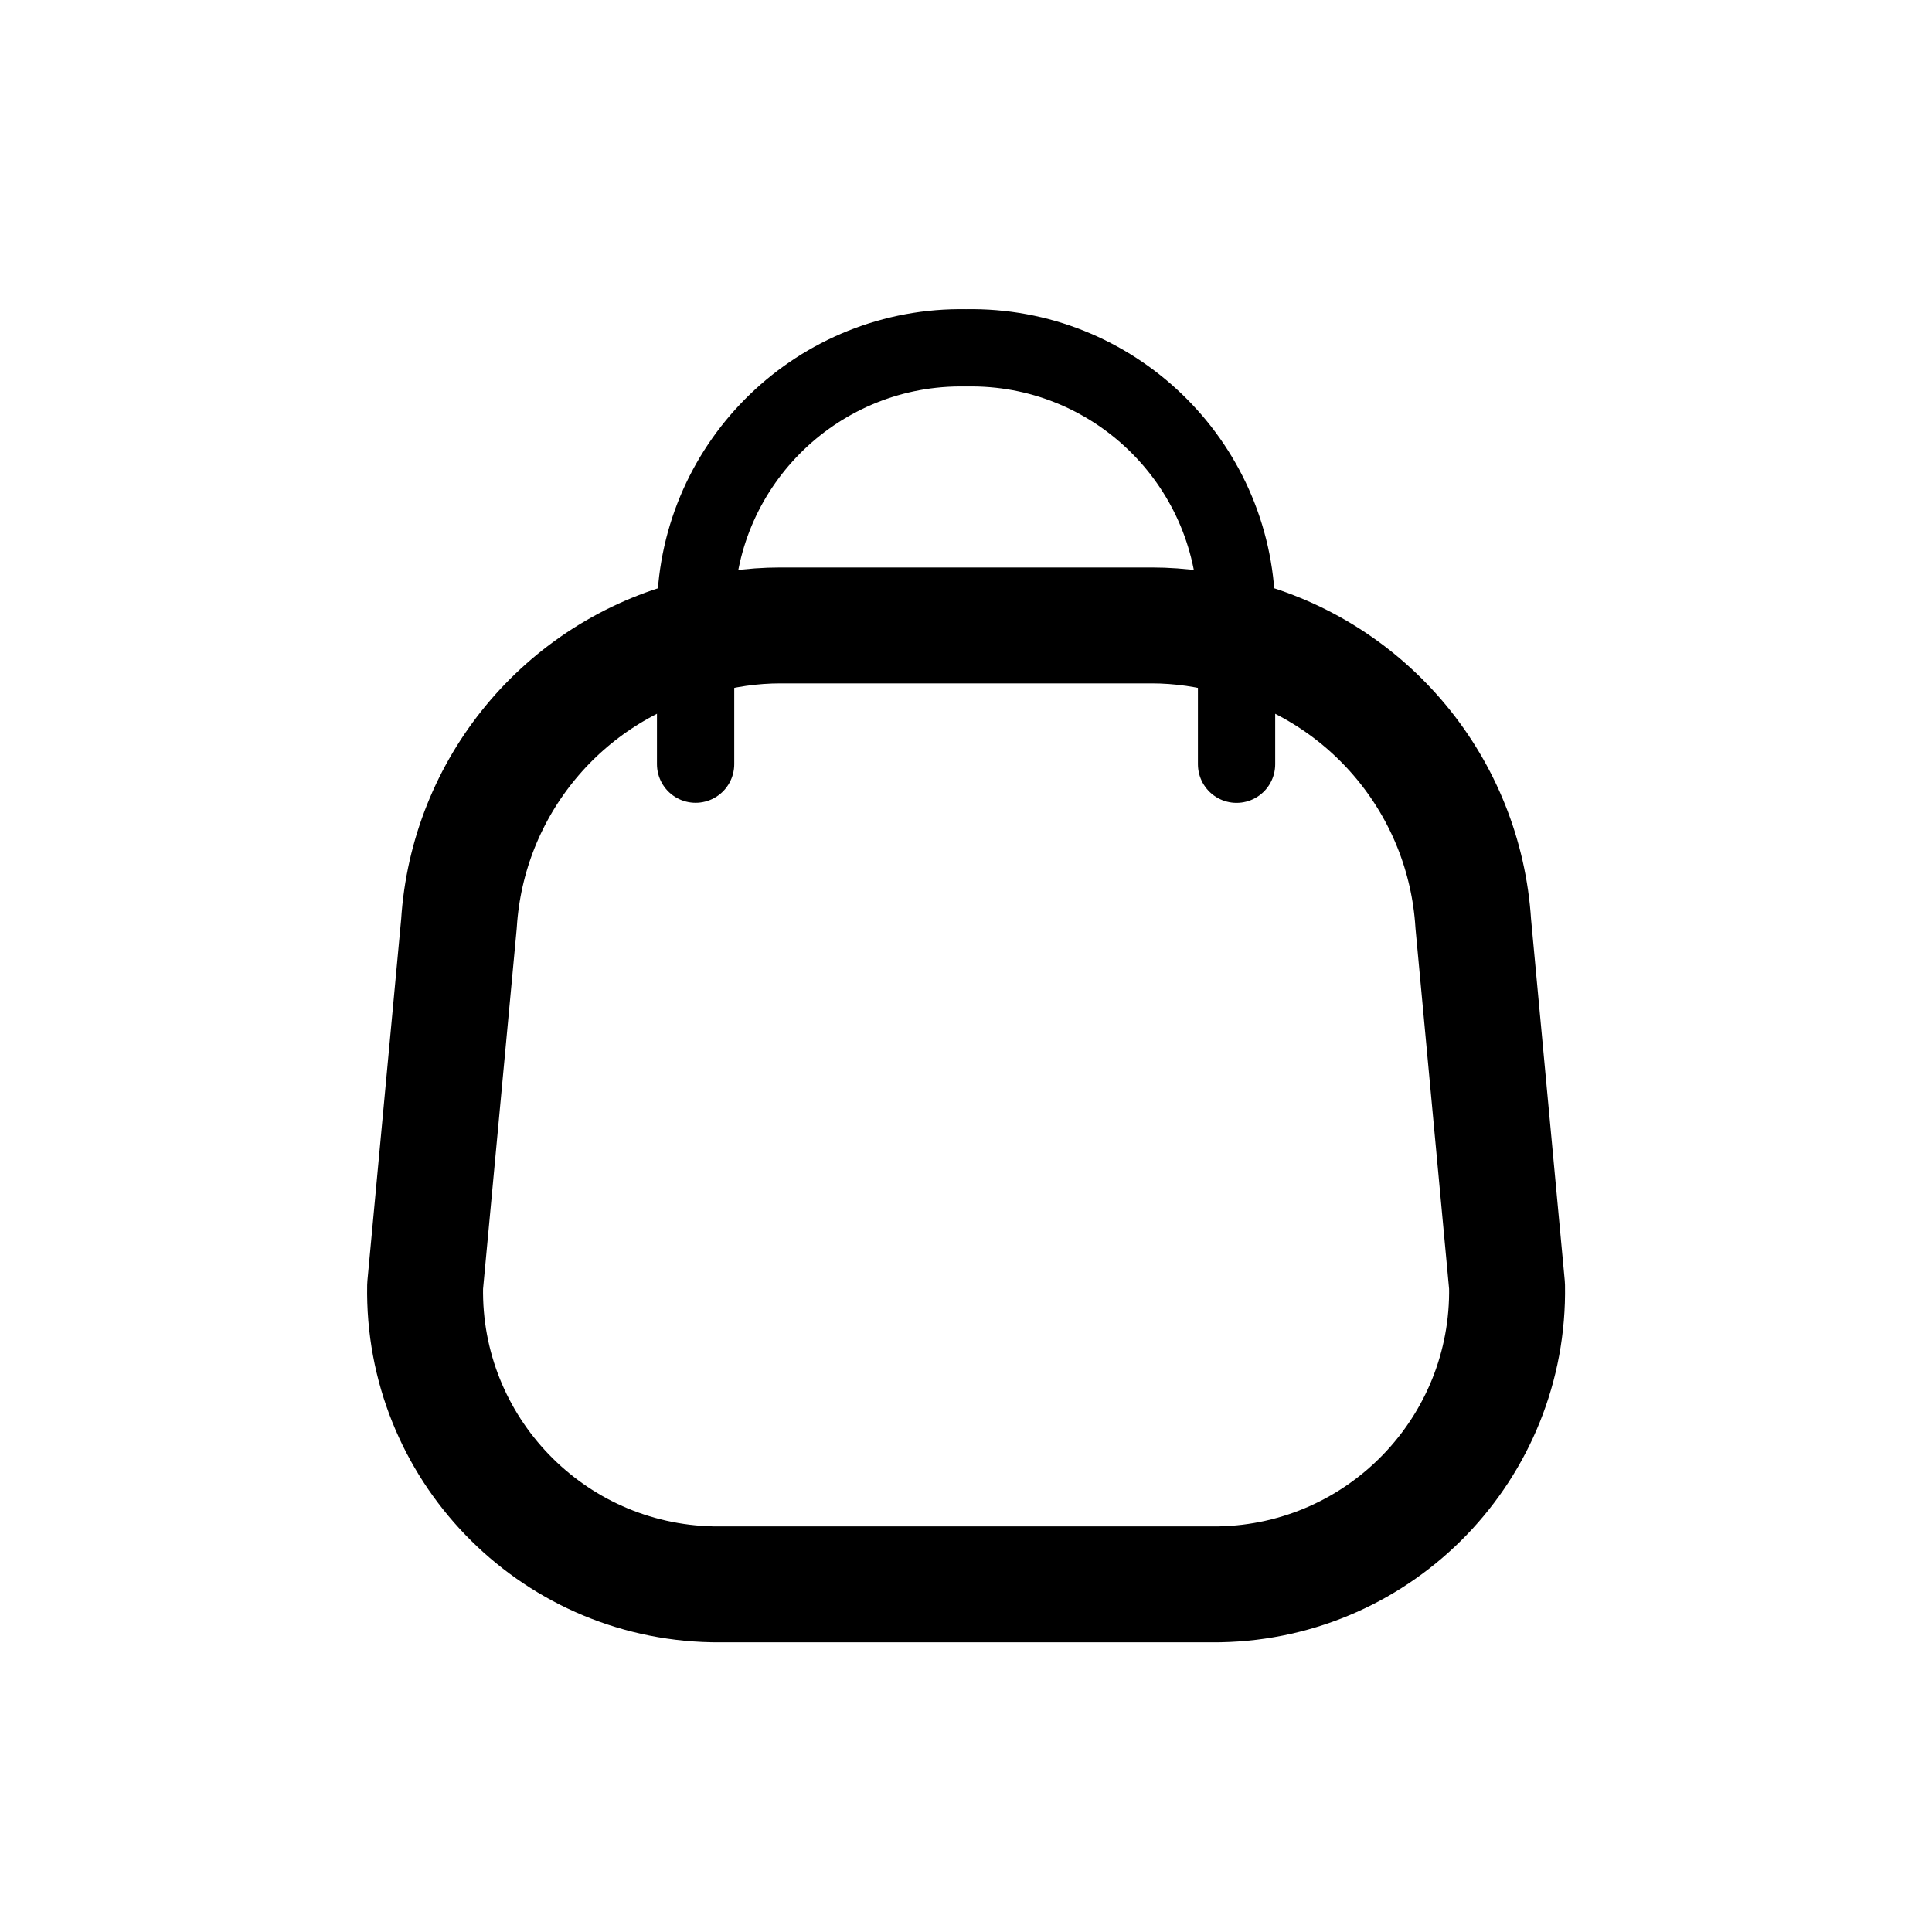
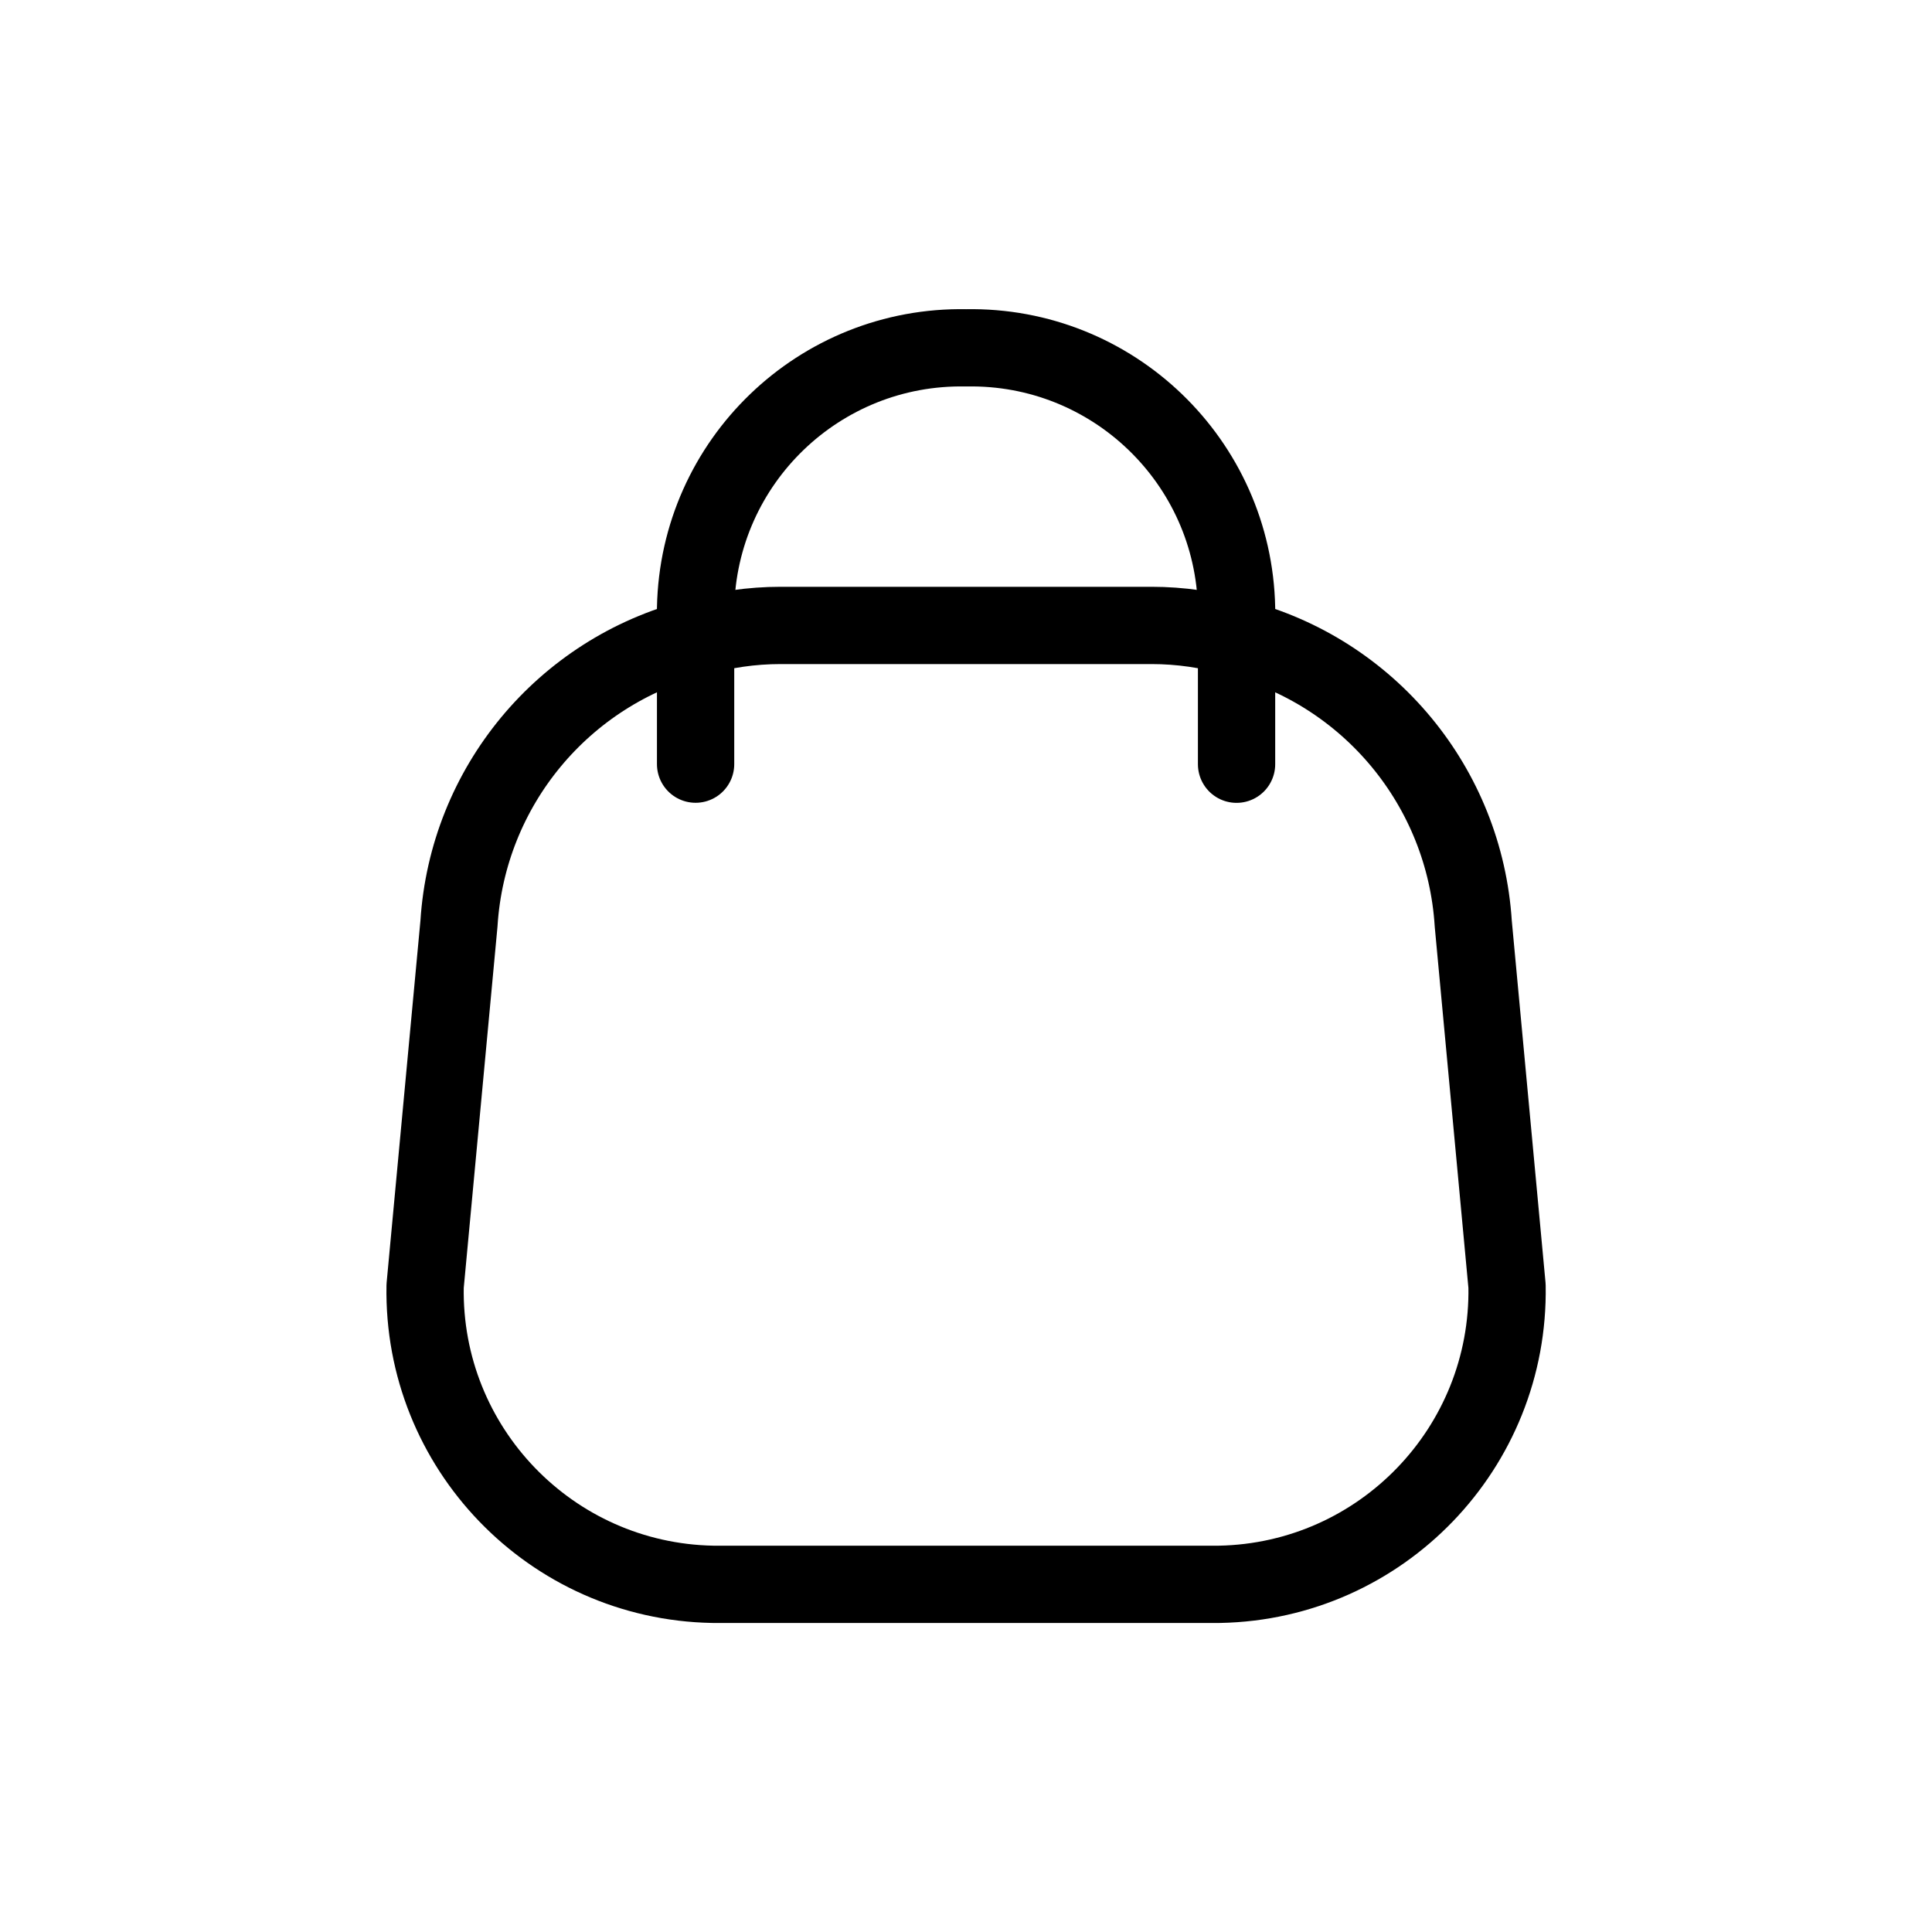
<svg xmlns="http://www.w3.org/2000/svg" width="800px" height="800px" viewBox="0 -0.5 25 25" fill="none">
-   <path fill-rule="evenodd" clip-rule="evenodd" d="M5.501 16.141C5.463 18.233 7.128 19.961 9.221 20.001H15.781C17.873 19.961 19.538 18.233 19.501 16.141L19.064 11.453C18.953 9.685 17.716 8.191 16.001 7.751C15.643 7.647 15.273 7.593 14.901 7.593H10.101C9.728 7.593 9.358 7.647 9.001 7.751C7.286 8.191 6.05 9.684 5.939 11.451L5.501 16.141Z" stroke="#000000" stroke-width="1.5" stroke-linecap="round" stroke-linejoin="round" />
+   <path fill-rule="evenodd" clip-rule="evenodd" d="M5.501 16.141C5.463 18.233 7.128 19.961 9.221 20.001H15.781C17.873 19.961 19.538 18.233 19.501 16.141L19.064 11.453C18.953 9.685 17.716 8.191 16.001 7.751C15.643 7.647 15.273 7.593 14.901 7.593H10.101C9.728 7.593 9.358 7.647 9.001 7.751C7.286 8.191 6.05 9.684 5.939 11.451L5.501 16.141Z" stroke="#000000" stroke-width="1" stroke-linecap="round" stroke-linejoin="round" />
  <path d="M16.001 9.389V7.368C15.963 5.472 14.396 3.965 12.501 4.001C10.605 3.965 9.038 5.472 9.001 7.368V9.388" stroke="#000000" stroke-width="1" stroke-linecap="round" stroke-linejoin="round" />
</svg>
